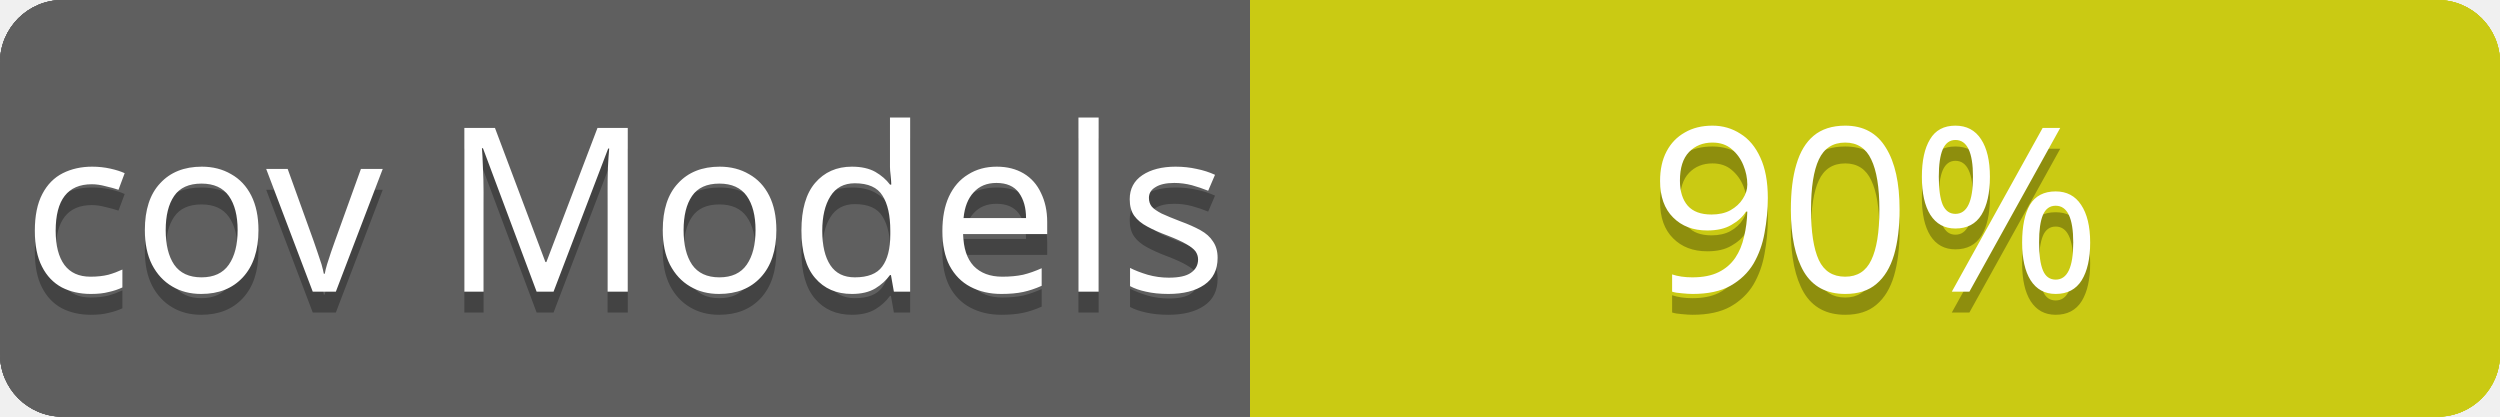
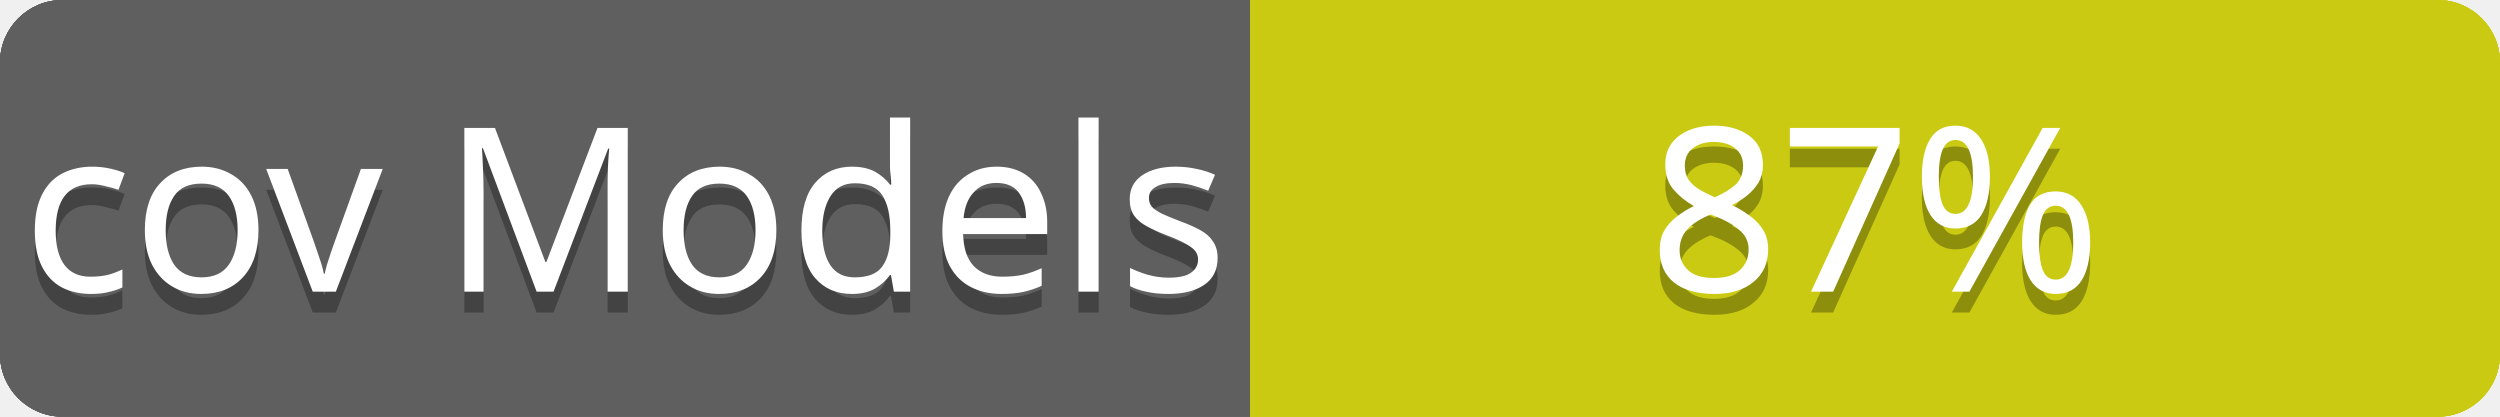
<svg xmlns="http://www.w3.org/2000/svg" contentScriptType="text/ecmascript" contentStyleType="text/css" preserveAspectRatio="xMidYMid meet" version="1.0" height="20" width="120">
  <linearGradient id="smooth" x2="0" y2="120">
    <stop offset="0" stop-color="#bbb" stop-opacity=".1" />
    <stop offset="1" stop-opacity=".1" />
  </linearGradient>
  <clipPath id="round">
    <rect height="20" width="120" rx="3" fill="#fff" />
  </clipPath>
  <g clip-path="url(#round)">
    <rect height="20" width="60" fill="#555" />
    <rect x="60" height="20" width="60" fill="#cccc00" />
    <rect height="20" width="120" fill="url(#smooth)" />
  </g>
  <g fill="#fff" text-anchor="middle" font-family="Verdana,sans-serif" font-size="11">
    <text x="30" y="15" fill="#010101" fill-opacity="0.3">
cov total
</text>
    <text x="30" y="14">
cov total
</text>
  </g>
  <g fill="#fff" text-anchor="middle" font-family="Verdana,sans-serif" font-size="11">
    <text x="90" y="15" fill="#010101" fill-opacity="0.3">
- 76%
+ 74%
</text>
    <text x="90" y="14">
- 76%
+ 74%
</text>
  </g>
  <linearGradient id="smooth" x2="0" y2="120">
    <stop offset="0" stop-color="#bbb" stop-opacity=".1" />
    <stop offset="1" stop-opacity=".1" />
  </linearGradient>
  <clipPath id="round">
    <rect height="20" width="120" rx="3" fill="#fff" />
  </clipPath>
  <g clip-path="url(#round)">
    <rect height="20" width="60" fill="#555" />
    <rect x="60" height="20" width="60" fill="#cccc00" />
    <rect height="20" width="120" fill="url(#smooth)" />
  </g>
  <g fill="#fff" text-anchor="middle" font-family="Verdana,sans-serif" font-size="11">
    <text x="30" y="15" fill="#010101" fill-opacity="0.3">
cov Controllers
</text>
    <text x="30" y="14">
cov Controllers
</text>
  </g>
  <g fill="#fff" text-anchor="middle" font-family="Verdana,sans-serif" font-size="11">
    <text x="90" y="15" fill="#010101" fill-opacity="0.3">
67%
</text>
    <text x="90" y="14">
67%
</text>
  </g>
  <linearGradient id="smooth" x2="0" y2="120">
    <stop offset="0" stop-color="#bbb" stop-opacity=".1" />
    <stop offset="1" stop-opacity=".1" />
  </linearGradient>
  <clipPath id="round">
    <rect height="20" width="120" rx="3" fill="#fff" />
  </clipPath>
  <g clip-path="url(#round)">
    <rect height="20" width="60" fill="#555" />
    <rect x="60" height="20" width="60" fill="#cccc00" />
    <rect height="20" width="120" fill="url(#smooth)" />
  </g>
  <g fill="#fff" text-anchor="middle" font-family="Verdana,sans-serif" font-size="11">
    <text x="30" y="15" fill="#010101" fill-opacity="0.3">
cov Channels
</text>
    <text x="30" y="14">
cov Channels
</text>
  </g>
  <g fill="#fff" text-anchor="middle" font-family="Verdana,sans-serif" font-size="11">
    <text x="90" y="15" fill="#010101" fill-opacity="0.3">
100%
</text>
    <text x="90" y="14">
100%
</text>
  </g>
  <linearGradient id="smooth" x2="0" y2="120">
    <stop offset="0" stop-color="#bbb" stop-opacity=".1" />
    <stop offset="1" stop-opacity=".1" />
  </linearGradient>
  <clipPath id="round">
    <rect height="20" width="120" rx="3" fill="#fff" />
  </clipPath>
  <g clip-path="url(#round)">
    <rect height="20" width="60" fill="#555" />
    <rect x="60" height="20" width="60" fill="#cccc00" />
    <rect height="20" width="120" fill="url(#smooth)" />
  </g>
  <g fill="#fff" text-anchor="middle" font-family="Verdana,sans-serif" font-size="11">
    <text x="30" y="15" fill="#010101" fill-opacity="0.3">
cov Models
</text>
    <text x="30" y="14">
cov Models
</text>
  </g>
  <g fill="#fff" text-anchor="middle" font-family="Verdana,sans-serif" font-size="11">
    <text x="90" y="15" fill="#010101" fill-opacity="0.3">
- 90%
+ 87%
</text>
    <text x="90" y="14">
- 90%
+ 87%
</text>
  </g>
</svg>
